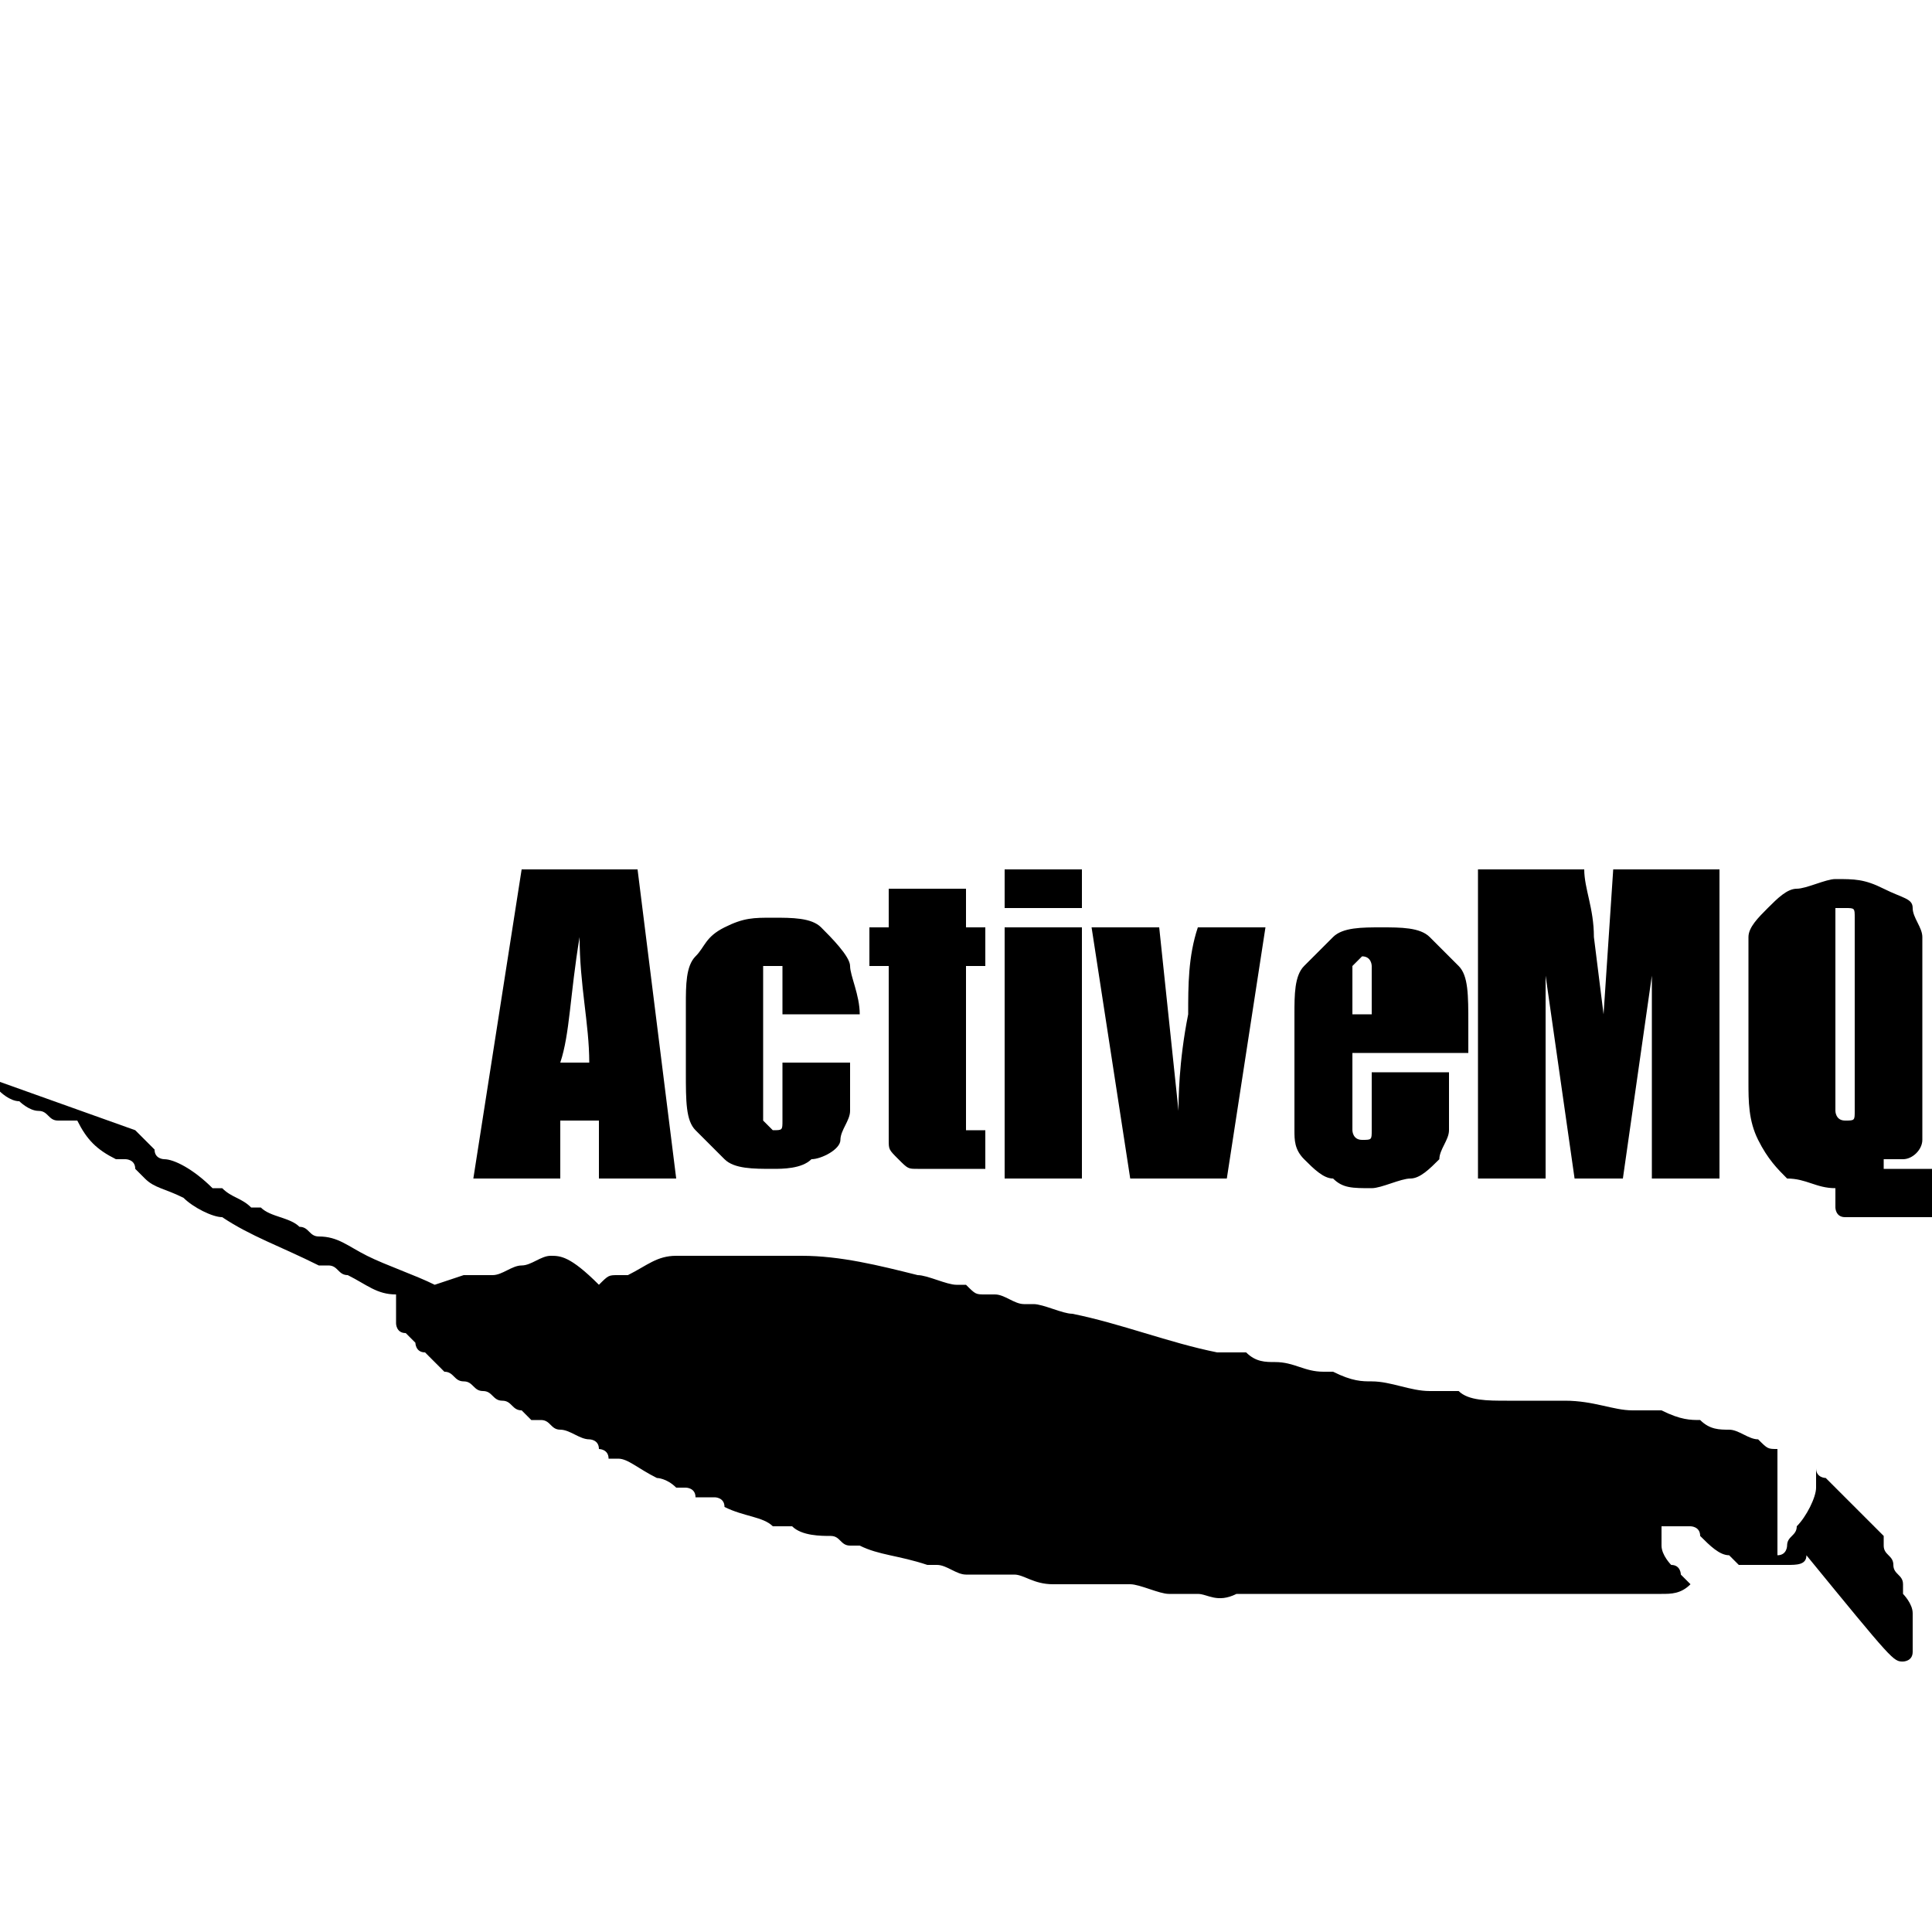
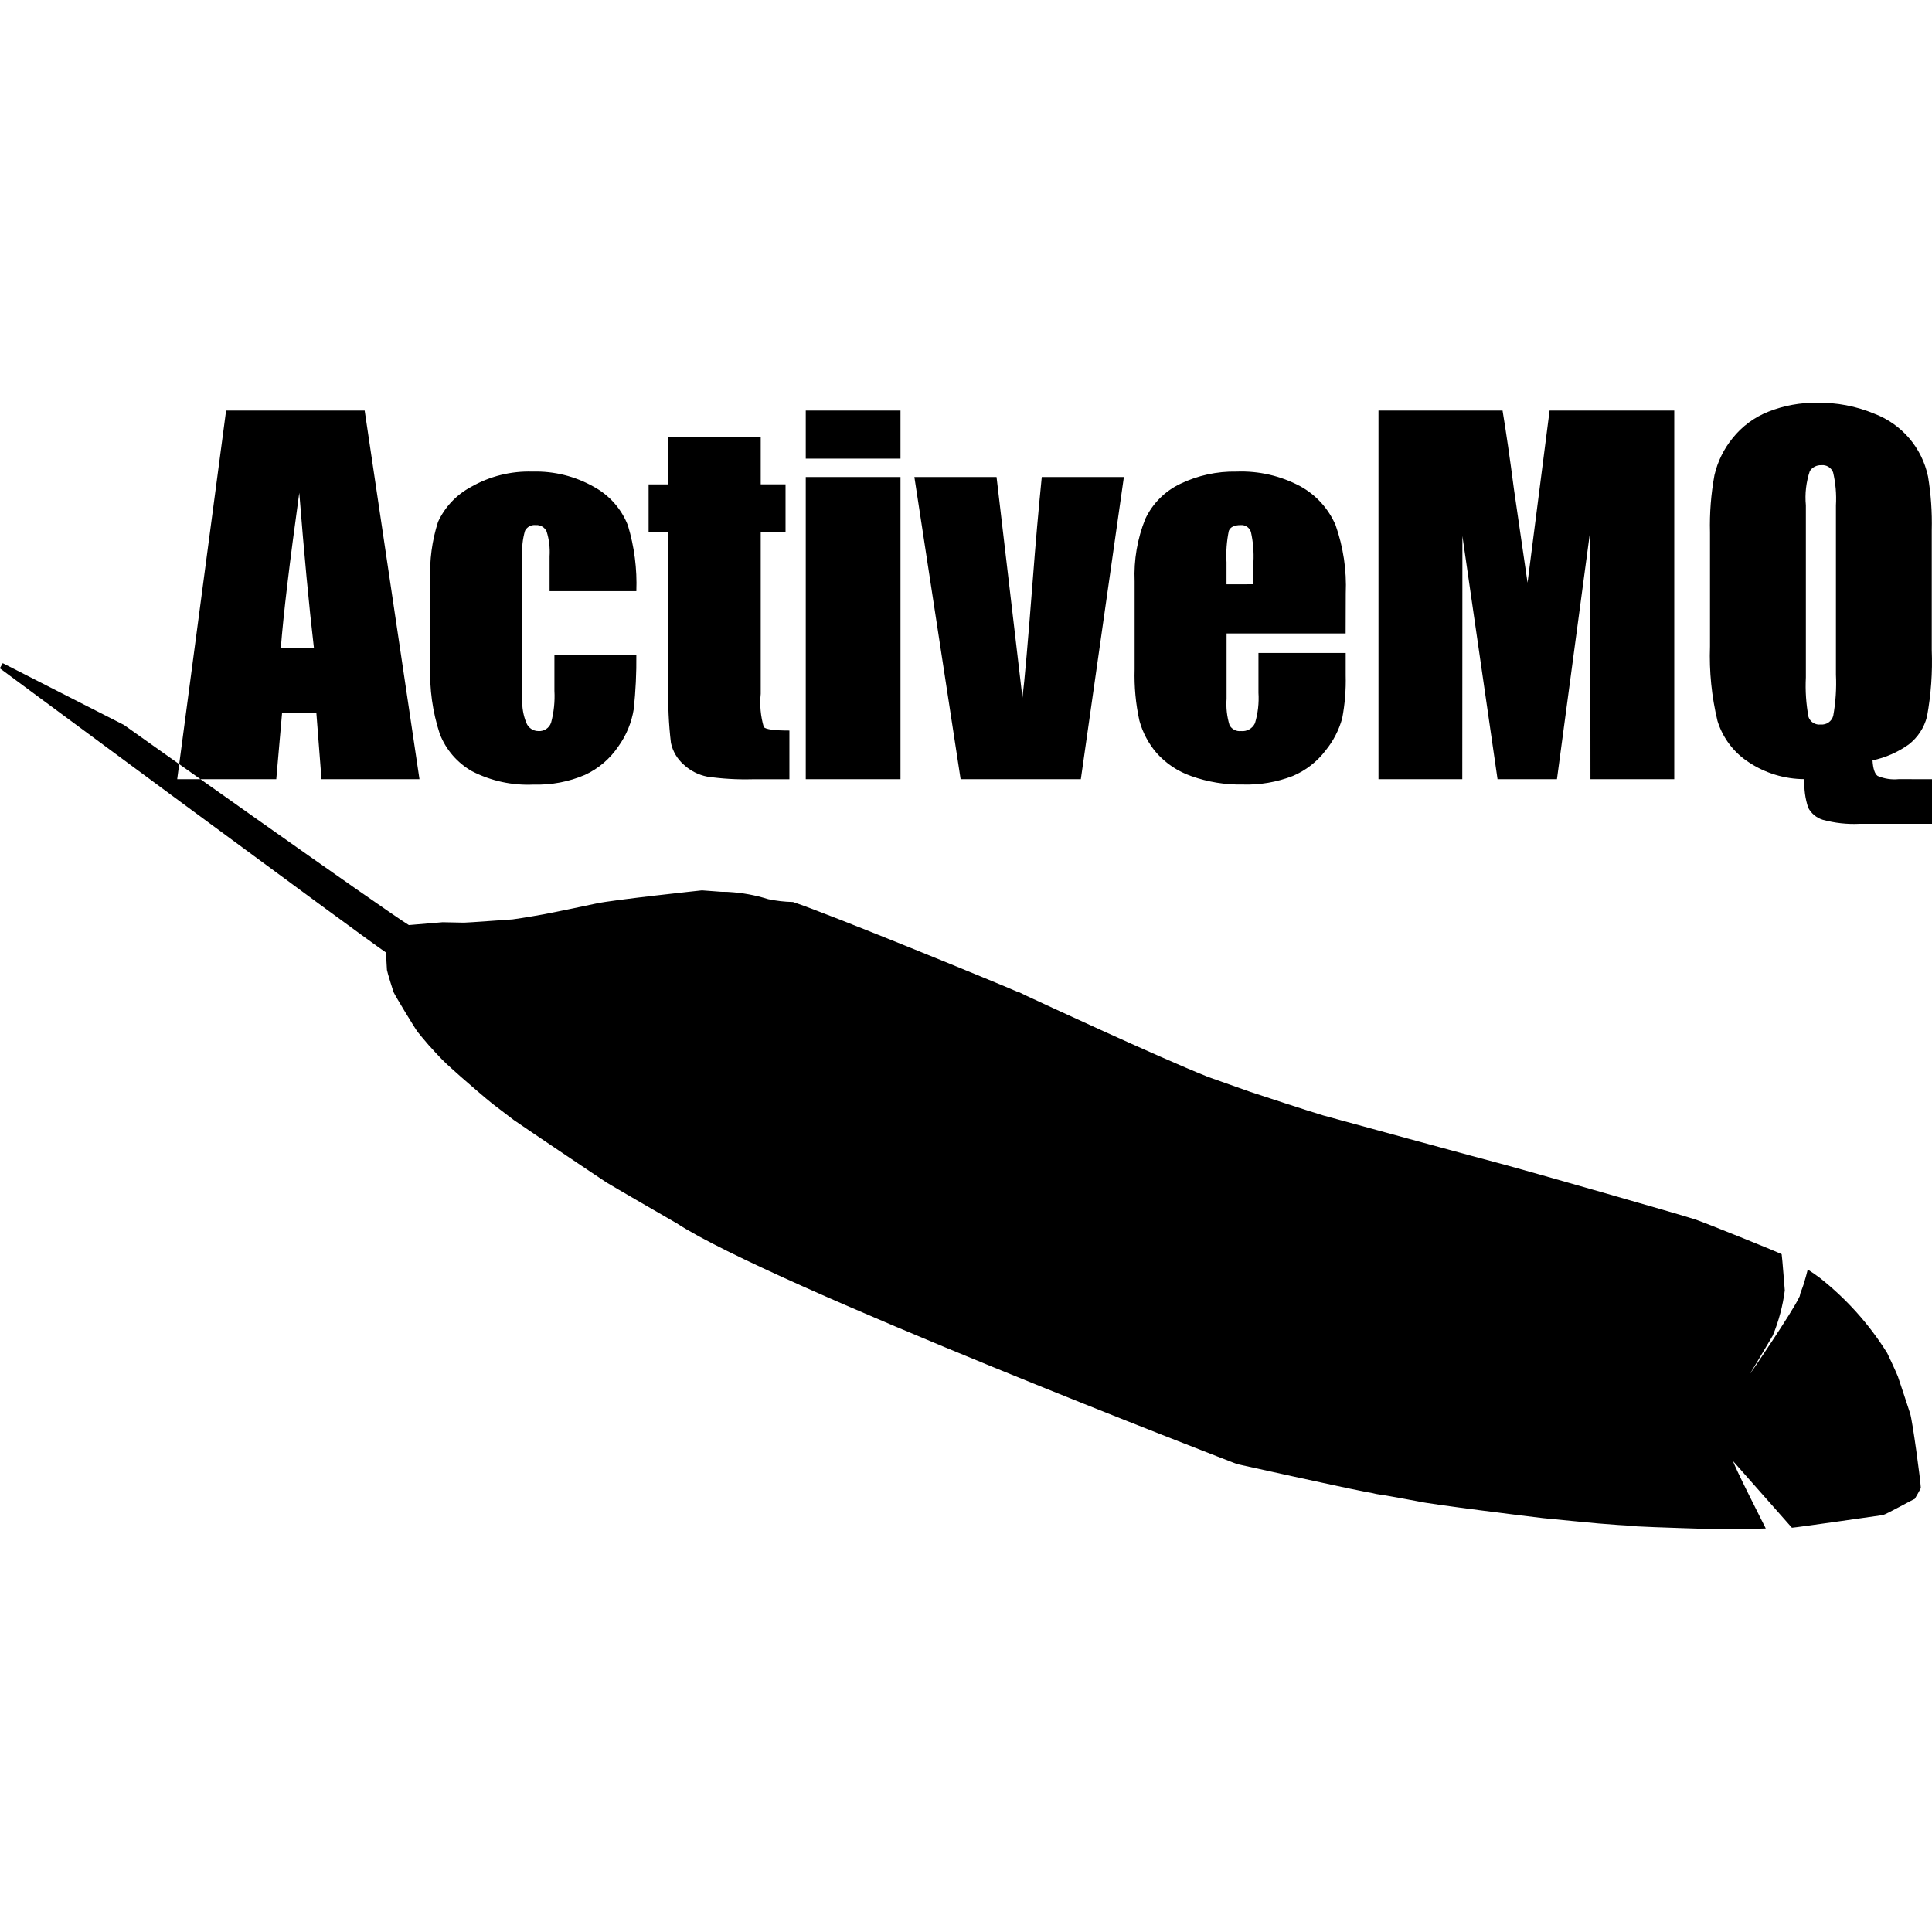
- <svg xmlns="http://www.w3.org/2000/svg" viewBox="0 0 20 20">
-   <path class="st0" d="M19.7 17.2s.1 0 .1-.1v-.4c0-.1-.1-.2-.1-.2v-.1c0-.1-.1-.1-.1-.2s-.1-.1-.1-.2v-.1l-.1-.1-.1-.1-.1-.1-.1-.1-.1-.1-.1-.1s-.1 0-.1-.1v.2c0 .1-.1.3-.2.4 0 .1-.1.1-.1.2 0 0 0 .1-.1.1V15c-.1 0-.1 0-.2-.1-.1 0-.2-.1-.3-.1-.1 0-.2 0-.3-.1-.1 0-.2 0-.4-.1h-.3c-.2 0-.4-.1-.7-.1h-.6c-.2 0-.4 0-.5-.1H14.8c-.2 0-.4-.1-.6-.1-.1 0-.2 0-.4-.1h-.1c-.2 0-.3-.1-.5-.1-.1 0-.2 0-.3-.1H12.6c-.5-.1-1-.3-1.5-.4-.1 0-.3-.1-.4-.1h-.1c-.1 0-.2-.1-.3-.1h-.1c-.1 0-.1 0-.2-.1h-.1c-.1 0-.3-.1-.4-.1-.4-.1-.8-.2-1.2-.2H7c-.2 0-.3.1-.5.2h-.1c-.1 0-.1 0-.2.1-.3-.3-.4-.3-.5-.3-.1 0-.2.1-.3.1-.1 0-.2.1-.3.1h-.3l-.3.1c-.2-.1-.5-.2-.7-.3-.2-.1-.3-.2-.5-.2-.1 0-.1-.1-.2-.1-.1-.1-.3-.1-.4-.2h-.1c-.1-.1-.2-.1-.3-.2h-.1c-.2-.2-.4-.3-.5-.3 0 0-.1 0-.1-.1l-.1-.1-.1-.1-1.4-.5v.1s.1.1.2.1c0 0 .1.1.2.1s.1.1.2.1h.2c.1.2.2.3.4.4h.1s.1 0 .1.1l.1.1c.1.1.2.1.4.2.1.1.3.2.4.2.3.2.6.3 1 .5h.1c.1 0 .1.1.2.1.2.1.3.2.5.2v.3s0 .1.1.1l.1.1s0 .1.1.1l.1.1.1.1c.1 0 .1.1.2.1s.1.1.2.1.1.1.2.1.1.1.2.1l.1.1h.1c.1 0 .1.1.2.1s.2.1.3.1c0 0 .1 0 .1.1 0 0 .1 0 .1.1h.1c.1 0 .2.1.4.2 0 0 .1 0 .2.1h.1s.1 0 .1.1h.2s.1 0 .1.1c.2.1.4.1.5.2h.2c.1.1.3.1.4.1.1 0 .1.1.2.1h.1c.2.1.4.1.7.2h.1c.1 0 .2.1.3.1h.5c.1 0 .2.1.4.1h.8c.1 0 .3.1.4.1h.3c.1 0 .2.1.4 0h4.4c.1 0 .2 0 .3-.1l-.1-.1s0-.1-.1-.1c0 0-.1-.1-.1-.2v-.2h.3s.1 0 .1.1c.1.1.2.2.3.2l.1.1h.5c.1 0 .2 0 .2-.1.9 1.1.9 1.1 1 1.1-.1 0-.1 0 0 0-.1 0-.1 0 0 0zm-1.7-.4zm-.5-2.3zm-.1 0zM7.2 15.9zm-.3-.2zm3.6-2.5zm-1.4-.4zm-.6-.2zm0 0zm-.1 0zm0 0zm0 0zm-.3 0zm0 0zm-.1 0zm-.1 0zm-.1 0zm0-.1zm0 0zm-.3 0zm-.1 0zm0 0zm-.1.1zm-.1 0z" />
-   <path d="M6.6 9l.4 3.2h-.8v-.6h-.4v.6h-.9L5.4 9h1.2zm-.5 2c0-.4-.1-.8-.1-1.3-.1.6-.1 1-.2 1.3h.3zm2.8-.5h-.8V10h-.2v1.6l.1.1c.1 0 .1 0 .1-.1V11h.7v.5c0 .1-.1.2-.1.3s-.2.2-.3.2c-.1.1-.3.1-.4.1-.2 0-.4 0-.5-.1l-.3-.3c-.1-.1-.1-.3-.1-.6v-.7c0-.2 0-.4.1-.5s.1-.2.3-.3.3-.1.5-.1.4 0 .5.1.3.3.3.4.1.3.1.5zM10 9.2v.4h.2v.4H10v1.7h.2v.4h-.7c-.1 0-.1 0-.2-.1s-.1-.1-.1-.2V10H9v-.4h.2v-.4h.8zm1.2-.2v.4h-.8V9h.8zm0 .6v2.6h-.8V9.6h.8zm1.9 0l-.4 2.6h-1l-.4-2.6h.7l.2 1.9c0-.1 0-.5.1-1 0-.3 0-.6.1-.9h.7zm1.9 1.3h-1v.8s0 .1.1.1.1 0 .1-.1v-.6h.8v.6c0 .1-.1.2-.1.3-.1.1-.2.2-.3.2-.1 0-.3.1-.4.1-.2 0-.3 0-.4-.1-.1 0-.2-.1-.3-.2-.1-.1-.1-.2-.1-.3v-1.2c0-.2 0-.4.1-.5l.3-.3c.1-.1.3-.1.5-.1s.4 0 .5.1l.3.3c.1.1.1.3.1.6v.3zm-.8-.4V10s0-.1-.1-.1l-.1.1v.5h.2zM17.8 9v3.2h-.7v-2.1l-.3 2.1h-.5l-.3-2.1v2.1h-.7V9h1.1c0 .2.1.4.1.7l.1.8.1-1.5h1.1zm2.2 3.2v.4h-.9c-.1 0-.1-.1-.1-.1v-.2c-.2 0-.3-.1-.5-.1-.1-.1-.2-.2-.3-.4s-.1-.4-.1-.6V9.7c0-.1.1-.2.2-.3s.2-.2.3-.2.3-.1.4-.1c.2 0 .3 0 .5.1s.3.1.3.2.1.2.1.3v2.1c0 .1-.1.2-.2.2h-.2v.1h.5zm-.8-2.4v-.3c0-.1 0-.1-.1-.1H19v2.1s0 .1.1.1.1 0 .1-.1V9.8z" />
+ <svg xmlns="http://www.w3.org/2000/svg" viewBox="0 0 32 32">
+   <path d="M31.188,25.094c.062-.016.506-.264.526-.267.008-.011.093-.16.101-.181-.006-.142-.137-1.105-.177-1.234-.02-.066-.201-.608-.204-.616-.043-.104-.161-.356-.176-.385a4.87,4.87,0,0,0-1.115-1.245c-.059-.044-.119-.086-.181-.126-.006-.004-.014-.006-.021-.01-.015.065-.035.134-.057.208-.017.06-.042.122-.065.185-.005.015-.004.031-.01.046l-.005.01-.005.01c-.106.233-.818,1.28-.821,1.278.001-.001.368-.613.386-.648a2.943,2.943,0,0,0,.198-.746c-.003-.017-.04-.523-.052-.6-.092-.047-1.25-.513-1.424-.573-.199-.069-2.945-.851-3.122-.897-.289-.074-2.999-.814-3.047-.828-.244-.073-1.068-.343-1.207-.39-.124-.043-.69-.243-.713-.252l-.01-.005c-.797-.318-2.787-1.242-2.98-1.332-.046-.021-.1-.05-.144-.07-.005-.002-.013,0-.018-.002-.171-.079-3.1-1.282-3.71-1.484a2.215,2.215,0,0,1-.411-.047,2.674,2.674,0,0,0-.65-.119c-.046-.005-.092-0-.139-.004-.093-.007-.298-.022-.308-.023,0,0-1.478.157-1.752.218-.03.007-.711.15-.865.178-.005.001-.338.061-.52.085-.014 0-.754.055-.805.054-.149-.002-.354-.007-.354-.007s-.544.047-.559.047c-.385-.234-4.719-3.315-4.719-3.315l-2.008-1.023-.048.085s6.126,4.534,6.399,4.709c-.001.019.009.259.013.287.006.041.101.347.109.366.022.055.361.612.399.66.01.013.134.164.189.226l.013.013c.064.071.132.147.205.221.092.093.205.189.313.287.078.07.425.369.523.446.007.006.259.199.349.266.072.053,1.469.993,1.541,1.038.073.046,1.079.629,1.158.673,1.535,1.008,9.276,3.987,9.282,3.989.006.002,1.76.389,2.048.443.064.014.128.026.193.037.025.005.049.013.075.017.051.009.103.016.154.024.152.027.508.091.522.095.17.045,1.87.256,2.078.279.105.011.859.084.914.088.108.009.22.017.326.025.053.004.275.016.298.018l.01.005c.264.016,1.21.043,1.216.044.056.009.739-.003.923-.009-.003-.007-.562-1.105-.537-1.11.007.008.941,1.065.97,1.098C29.764,25.299,31.188,25.094,31.188,25.094Zm-2.957-4.873.003.008Zm-.234-.082-.005.01Zm-17.022.033-.002.018Zm-.472-.301.003.008Zm6.423-3.44-.008.003Zm-2.2-.983.005.015Zm-.898-.317.01.005Zm-.108-.04.005-.01-.005.01Zm-.095-.001.003.008Zm.002-.018.01.005Zm.015-.031.003.008Zm-.529-.118-.008.003Zm-.052-.025-.005.01Zm-.143.006.003.008Zm-.087-.004.003.008Zm-.234-.082.01.005Zm-.052-.025.01.005Zm.023-.034.005.015Zm-.516-.028.003.008Zm-.049.008.003.008Zm-.008-.023.003.008Zm-.179.027-.008.003Zm-.2-.008.01.005ZM6.04,6.8l.908,6.106H5.325L5.24,11.809H4.672L4.576,12.906H2.935L3.745,6.8Zm-.841,3.926q-.121-1.037-.242-2.564-.243,1.754-.305,2.564Zm5.341-.935H9.103V9.214A1.132,1.132,0,0,0,9.054,8.804a.181.181,0,0,0-.181-.107.177.177,0,0,0-.177.094,1.207,1.207,0,0,0-.045.422v2.361a.919.919,0,0,0,.068.401.215.215,0,0,0,.2.134.206.206,0,0,0,.209-.14,1.675,1.675,0,0,0,.055-.528v-.596h1.357a7.74,7.74,0,0,1-.043.9,1.446,1.446,0,0,1-.253.615,1.351,1.351,0,0,1-.556.475,2.004,2.004,0,0,1-.848.16,2.023,2.023,0,0,1-1.022-.221,1.216,1.216,0,0,1-.534-.619,3.199,3.199,0,0,1-.157-1.13V9.606a2.743,2.743,0,0,1,.128-.962,1.245,1.245,0,0,1,.547-.579A1.923,1.923,0,0,1,8.82,7.811a1.947,1.947,0,0,1,1.018.253,1.24,1.24,0,0,1,.562.638A3.33,3.33,0,0,1,10.54,9.791ZM12.6,7.234v.788h.411v.792H12.6v2.678a1.43,1.43,0,0,0,.051.551q.051.057.424.057v.807h-.615a4.429,4.429,0,0,1-.743-.043.793.793,0,0,1-.393-.2.664.664,0,0,1-.211-.358,6.353,6.353,0,0,1-.042-.949v-2.542h-.328v-.792h.328V7.234ZM14.915,6.8v.796H13.346V6.8Zm0,1.101V12.906H13.346V7.901Zm3.7,0-.713,5.005H15.911L15.145,7.901H16.506l.429,3.655q.051-.403.172-1.964.066-.872.148-1.691Zm3.673,2.591H20.316v1.082a1.199,1.199,0,0,0,.049.437.191.191,0,0,0,.189.098.229.229,0,0,0,.232-.13,1.427,1.427,0,0,0,.058-.504v-.66h1.445v.37a3.345,3.345,0,0,1-.058.713,1.453,1.453,0,0,1-.274.531,1.33,1.33,0,0,1-.545.424,2.113,2.113,0,0,1-.828.141,2.403,2.403,0,0,1-.852-.139,1.367,1.367,0,0,1-.575-.383,1.384,1.384,0,0,1-.285-.536,3.475,3.475,0,0,1-.079-.851V9.629a2.488,2.488,0,0,1,.177-1.035,1.216,1.216,0,0,1,.581-.581,2.052,2.052,0,0,1,.928-.202,2.073,2.073,0,0,1,1.058.243,1.338,1.338,0,0,1,.585.645,3.025,3.025,0,0,1,.168,1.13Zm-1.527-.815V9.312a1.848,1.848,0,0,0-.042-.502.164.164,0,0,0-.17-.113c-.106,0-.171.032-.196.096a1.987,1.987,0,0,0-.038.519v.366Zm6.97-2.877V12.906h-1.388L26.34,8.784l-.552,4.122h-.984l-.582-4.028-.002,4.028h-1.388V6.8h2.055q.091.551.188,1.298l.226,1.553.365-2.851Zm4.27,6.106v.739H30.801a1.947,1.947,0,0,1-.611-.067.407.407,0,0,1-.24-.199,1.246,1.246,0,0,1-.062-.474,1.679,1.679,0,0,1-.928-.283,1.257,1.257,0,0,1-.513-.681,4.589,4.589,0,0,1-.124-1.235V8.818a4.576,4.576,0,0,1,.074-.949,1.51,1.51,0,0,1,.303-.615,1.429,1.429,0,0,1,.592-.436,2.111,2.111,0,0,1,.803-.147,2.363,2.363,0,0,1,.949.181,1.426,1.426,0,0,1,.89,1.039,4.714,4.714,0,0,1,.062.891v1.983a5.017,5.017,0,0,1-.079,1.105.845.845,0,0,1-.304.462,1.597,1.597,0,0,1-.598.262c.008.136.036.223.085.258a.71.71,0,0,0,.349.053ZM30.409,8.369a1.896,1.896,0,0,0-.047-.545.188.188,0,0,0-.195-.119.218.218,0,0,0-.19.096,1.368,1.368,0,0,0-.066.568v2.851a2.782,2.782,0,0,0,.044.656.189.189,0,0,0,.202.124.195.195,0,0,0,.207-.143,3.023,3.023,0,0,0,.045-.683Z" />
</svg>
